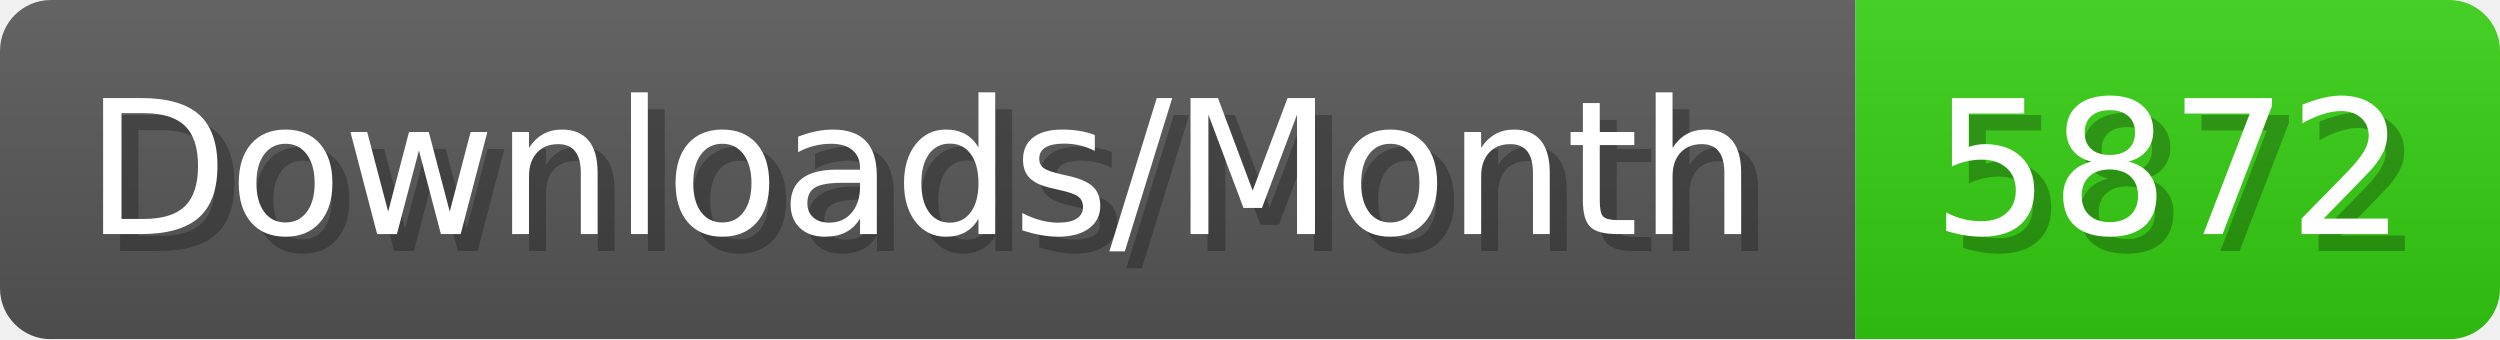
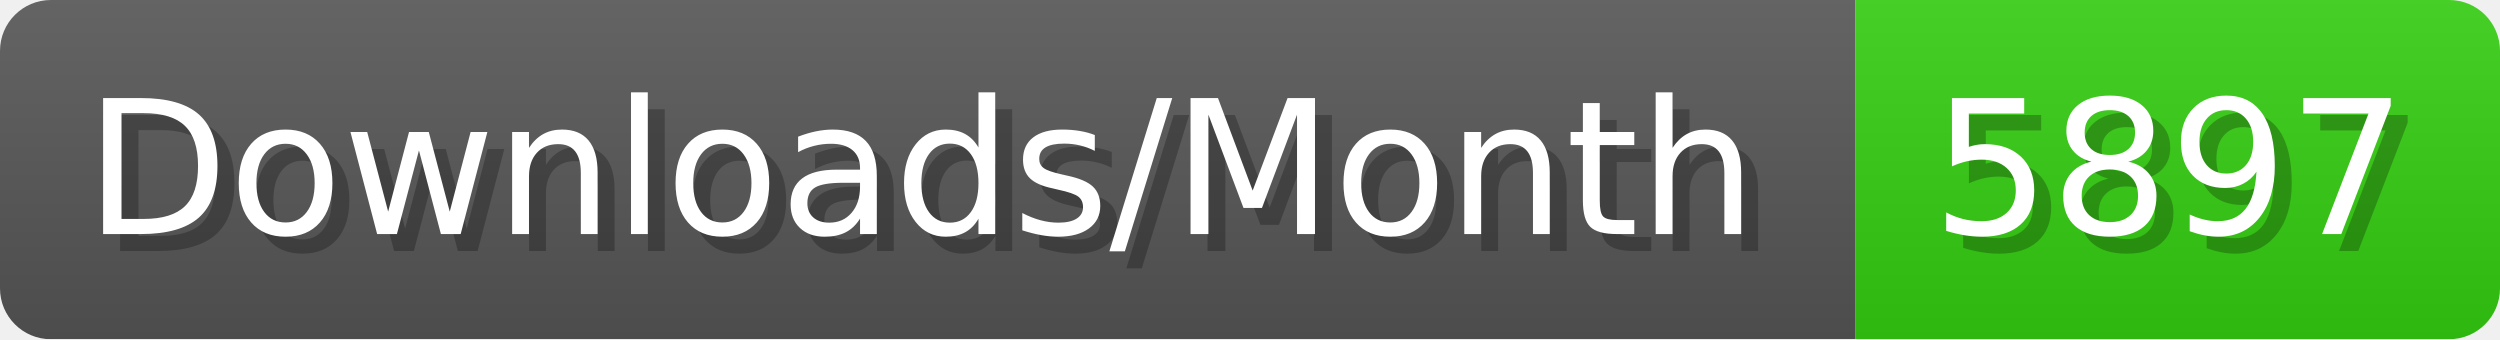
- <svg xmlns="http://www.w3.org/2000/svg" width="147.4" height="20" viewBox="0 0 1474 200" role="img" aria-label="Downloads/Month: 5872">
+ <svg xmlns="http://www.w3.org/2000/svg" width="147.4" height="20" viewBox="0 0 1474 200" role="img" aria-label="Downloads/Month: 5897">
  <linearGradient id="YlXUI" x2="0" y2="100%">
    <stop offset="0" stop-opacity=".1" stop-color="#EEE" />
    <stop offset="1" stop-opacity=".1" />
  </linearGradient>
  <mask id="JHhop">
    <rect width="1474" height="200" rx="30" fill="#FFF" />
  </mask>
  <g mask="url(#JHhop)">
    <rect width="1094" height="200" fill="#555" />
    <rect width="380" height="200" fill="#3C1" x="1094" />
    <rect width="1474" height="200" fill="url(#YlXUI)" />
  </g>
  <g aria-hidden="true" fill="#fff" text-anchor="start" font-family="Verdana,DejaVu Sans,sans-serif" font-size="110">
    <text x="60" y="148" textLength="994" fill="#000" opacity="0.25">Downloads/Month</text>
    <text x="50" y="138" textLength="994">Downloads/Month</text>
-     <text x="1149" y="148" textLength="280" fill="#000" opacity="0.25">5872</text>
-     <text x="1139" y="138" textLength="280">5872</text>
+     <text x="1149" y="148" textLength="280" fill="#000" opacity="0.25">5897</text>
+     <text x="1139" y="138" textLength="280">5897</text>
  </g>
</svg>
